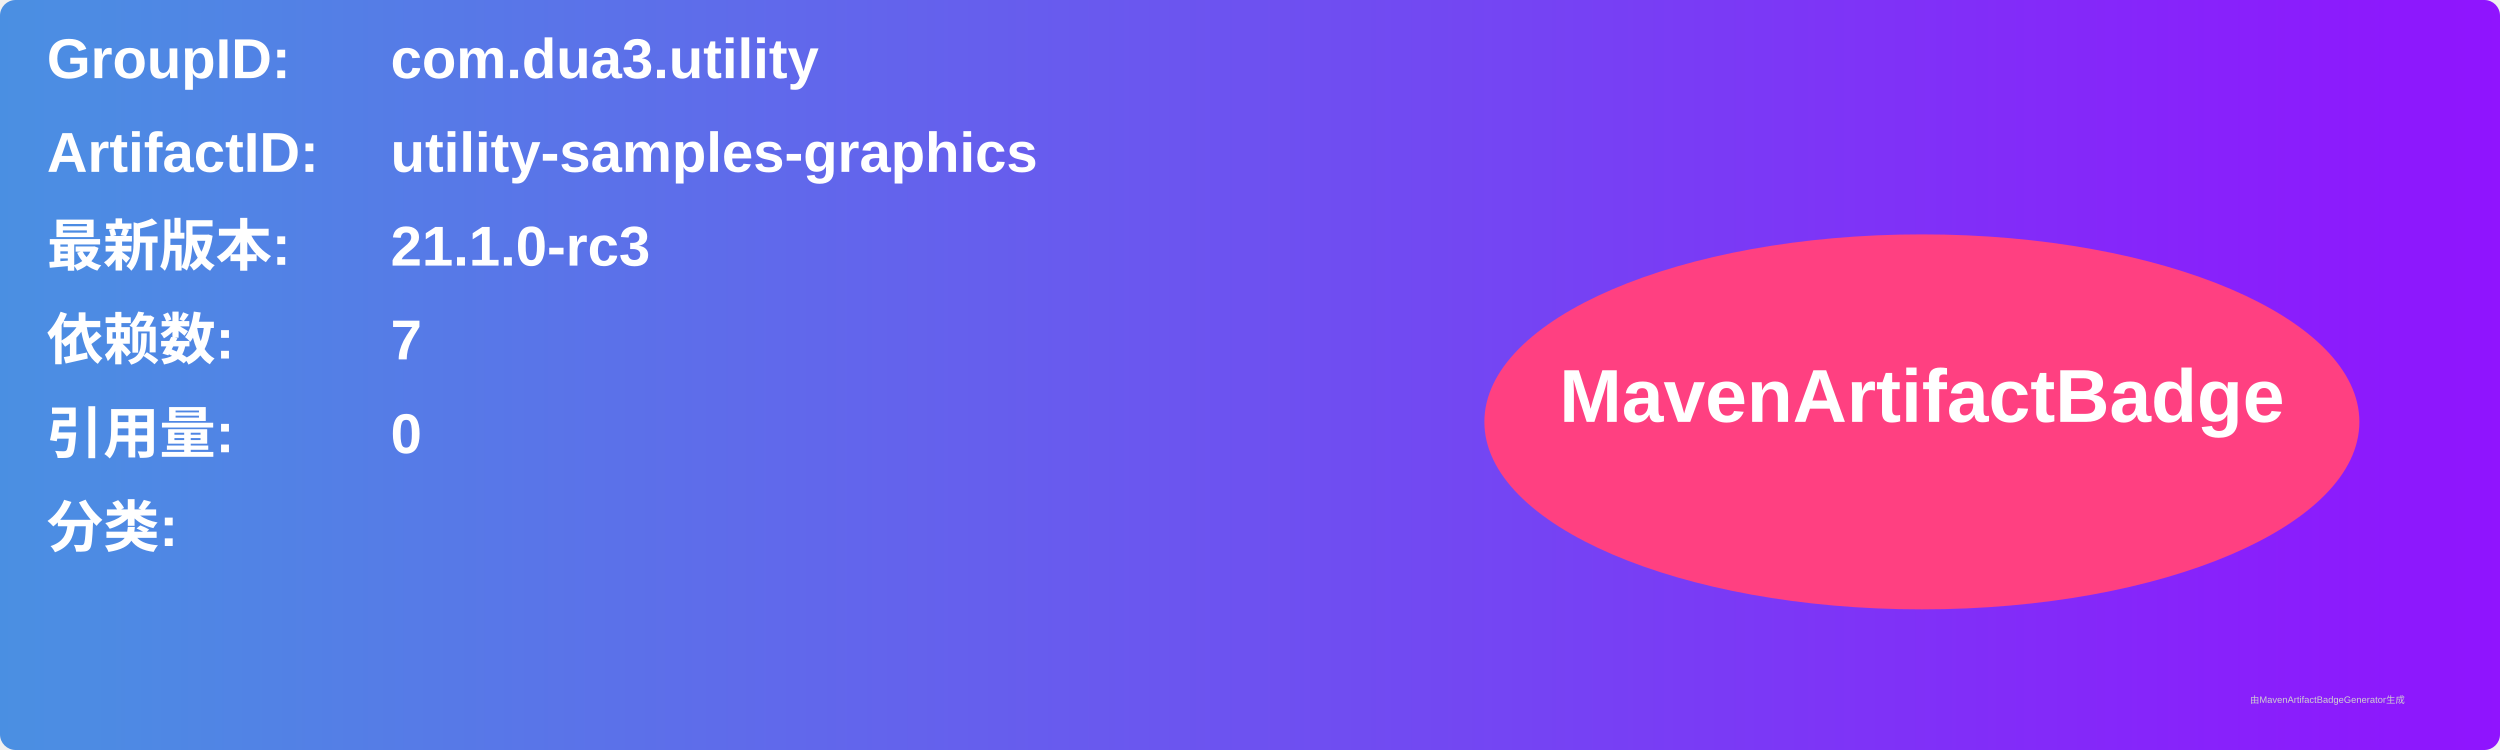
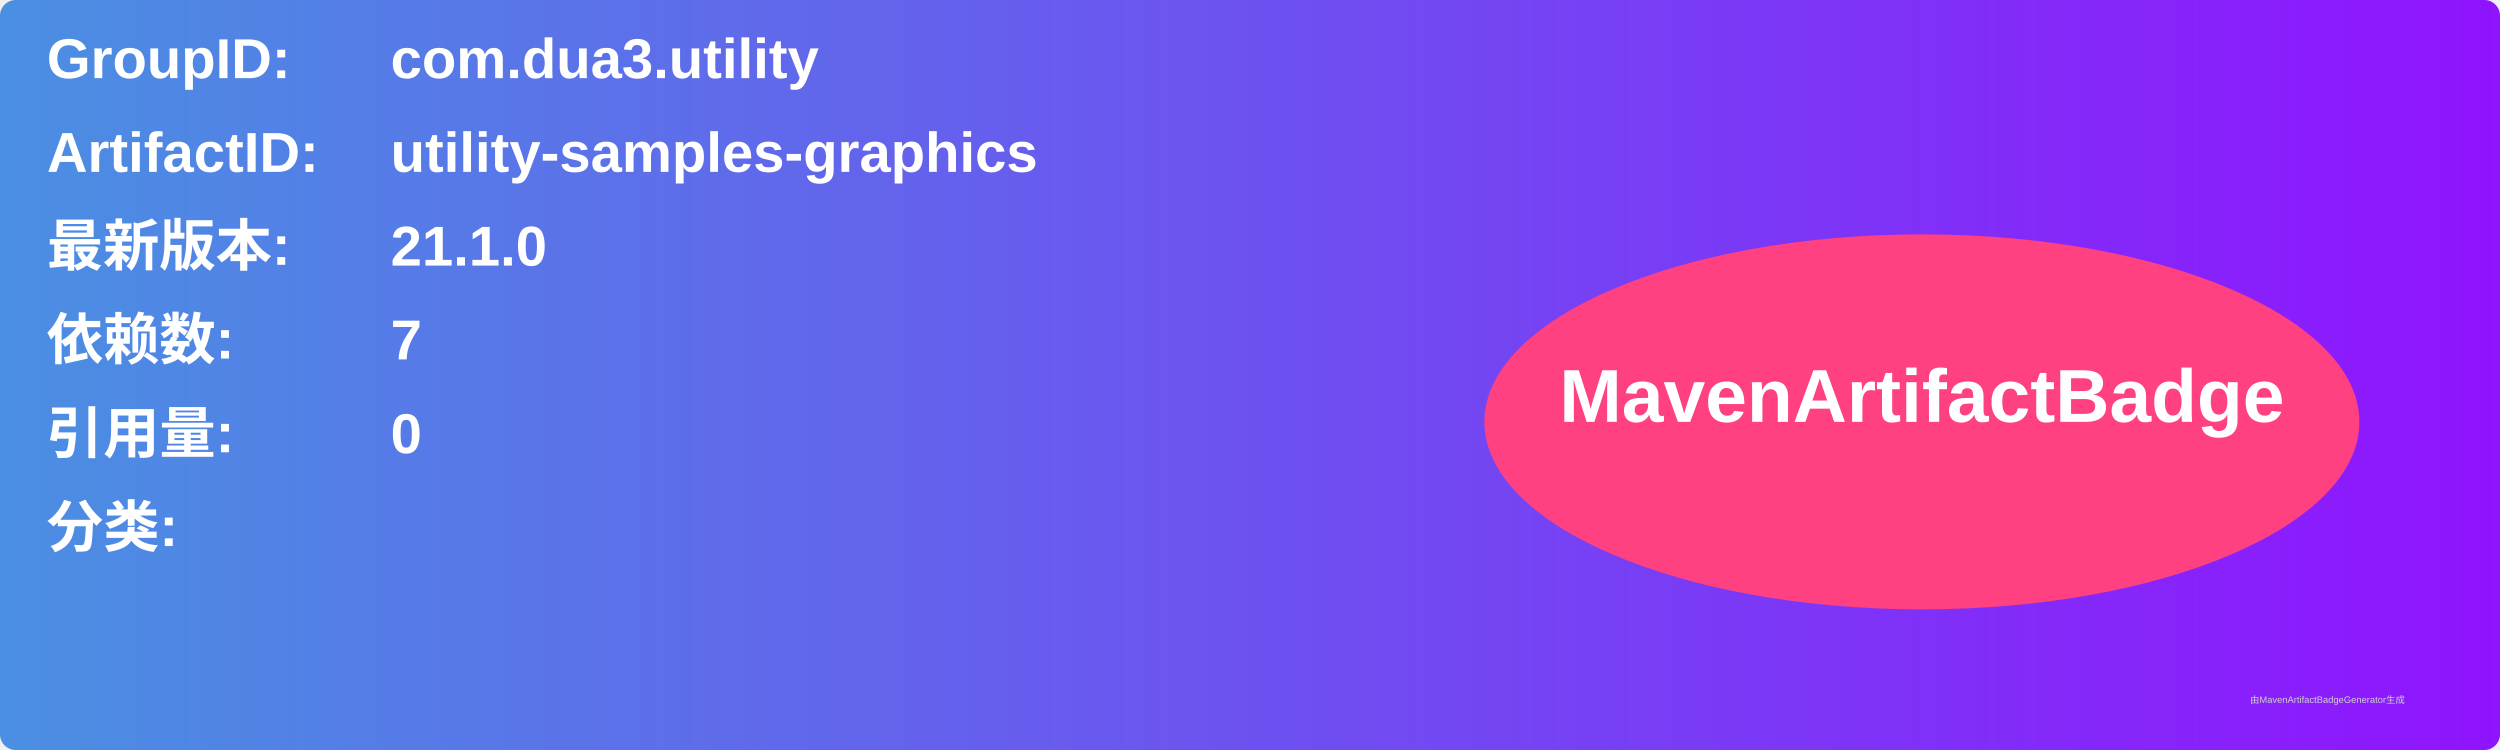
<svg xmlns="http://www.w3.org/2000/svg" width="800" height="240" viewBox="0 0 800 240">
  <linearGradient id="grad" x1="0%" y1="0%" x2="100%" y2="0%">
    <stop offset="0%" stop-color="#4a90e2" />
    <stop offset="100%" stop-color="#9013fe" />
  </linearGradient>
  <rect width="100%" height="100%" rx="5" ry="5" fill="url(#grad)" />
  <g transform="translate(15, 15)">
    <text x="0" y="10" font-family="Arial" font-size="18" fill="white" font-weight="bold" width="260">GroupID:</text>
    <text x="110" y="10" font-family="Arial" font-size="18" fill="white" font-weight="bold" width="460">com.dua3.utility</text>
    <text x="0" y="40" font-family="Arial" font-size="18" fill="white" font-weight="bold" width="260">ArtifactID:</text>
    <text x="110" y="40" font-family="Arial" font-size="18" fill="white" font-weight="bold" width="460">utility-samples-graphics</text>
    <text x="0" y="70" font-family="Arial" font-size="18" fill="white" font-weight="bold">最新版本:</text>
    <text x="110" y="70" font-family="Arial" font-size="18" fill="white" font-weight="bold">
-       <tspan font-weight="bold">21.1.0-rc3</tspan>
+       <tspan font-weight="bold">21.1.0</tspan>
    </text>
    <text x="0" y="100" font-family="Arial" font-size="18" fill="white" font-weight="bold">依赖数: </text>
    <text x="110" y="100" font-family="Arial" font-size="18" fill="white">
      <tspan font-weight="bold">7</tspan>
    </text>
    <text x="0" y="130" font-family="Arial" font-size="18" fill="white" font-weight="bold">引用量: </text>
    <text x="110" y="130" font-family="Arial" font-size="18" fill="white">
      <tspan font-weight="bold">0</tspan>
    </text>
    <text x="0" y="160" font-family="Arial" font-size="18" fill="white" font-weight="bold">分类:</text>
    <text x="10" y="190" font-family="Arial" font-size="10" fill="white">
      <tspan font-weight="bold" />
    </text>
    <ellipse cx="600" cy="120" rx="140" ry="60" fill="#ff4081" />
    <text x="600" y="120" text-anchor="middle" font-family="Arial" font-size="24" fill="white" font-weight="bold">MavenArtifactBadge</text>
  </g>
  <text x="720" y="225" font-family="Arial" font-size="3" fill="#d0d0d0">由MavenArtifactBadgeGenerator生成</text>
</svg>
